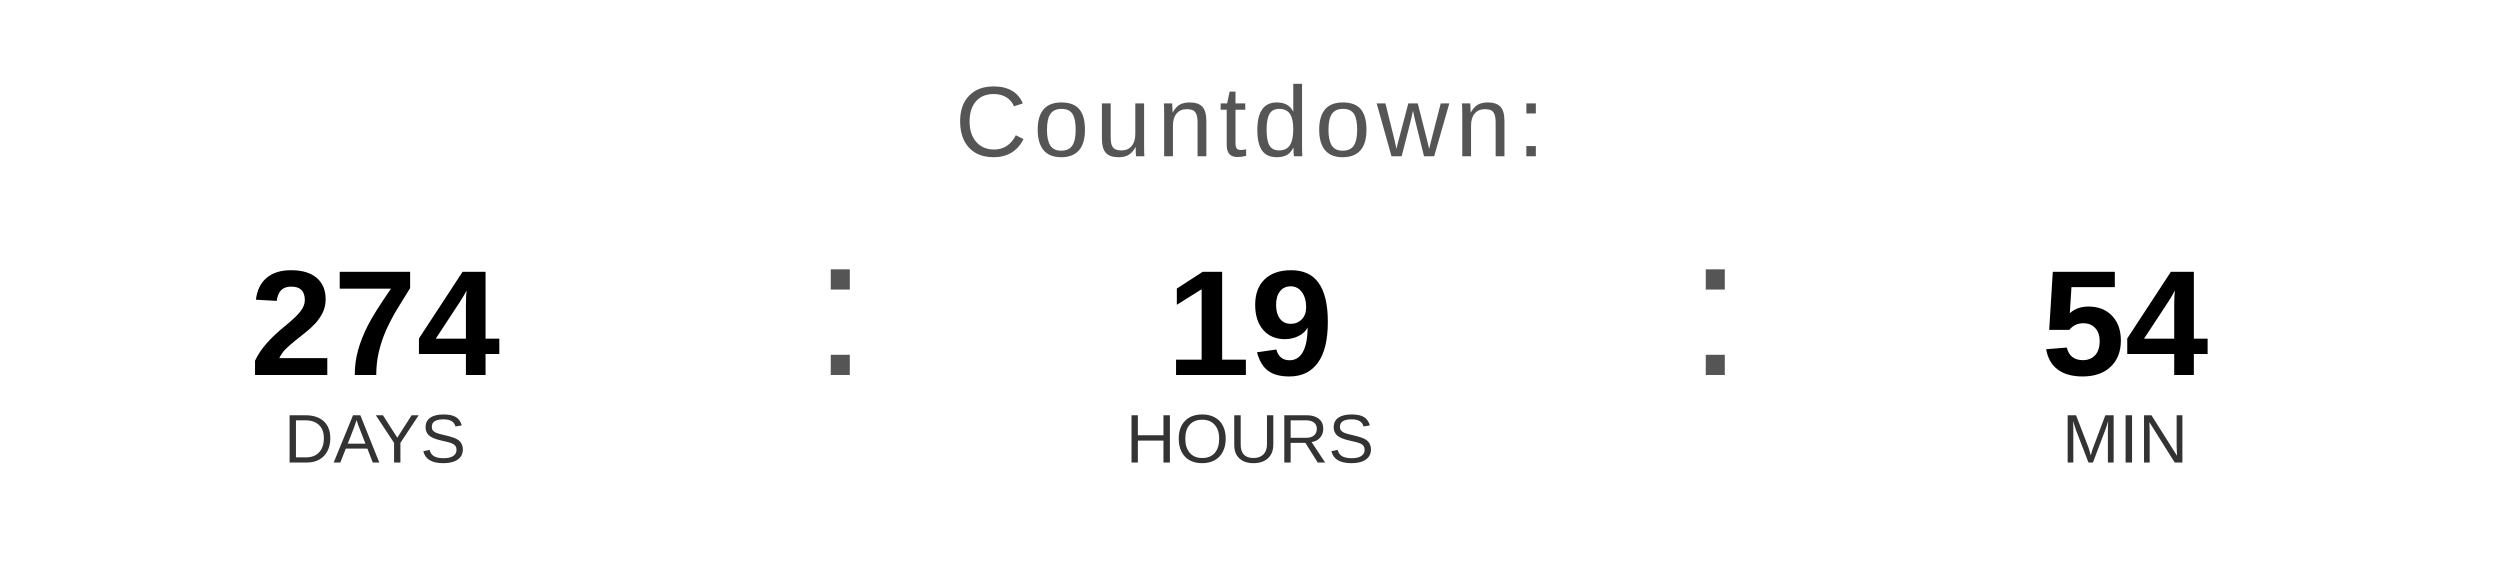
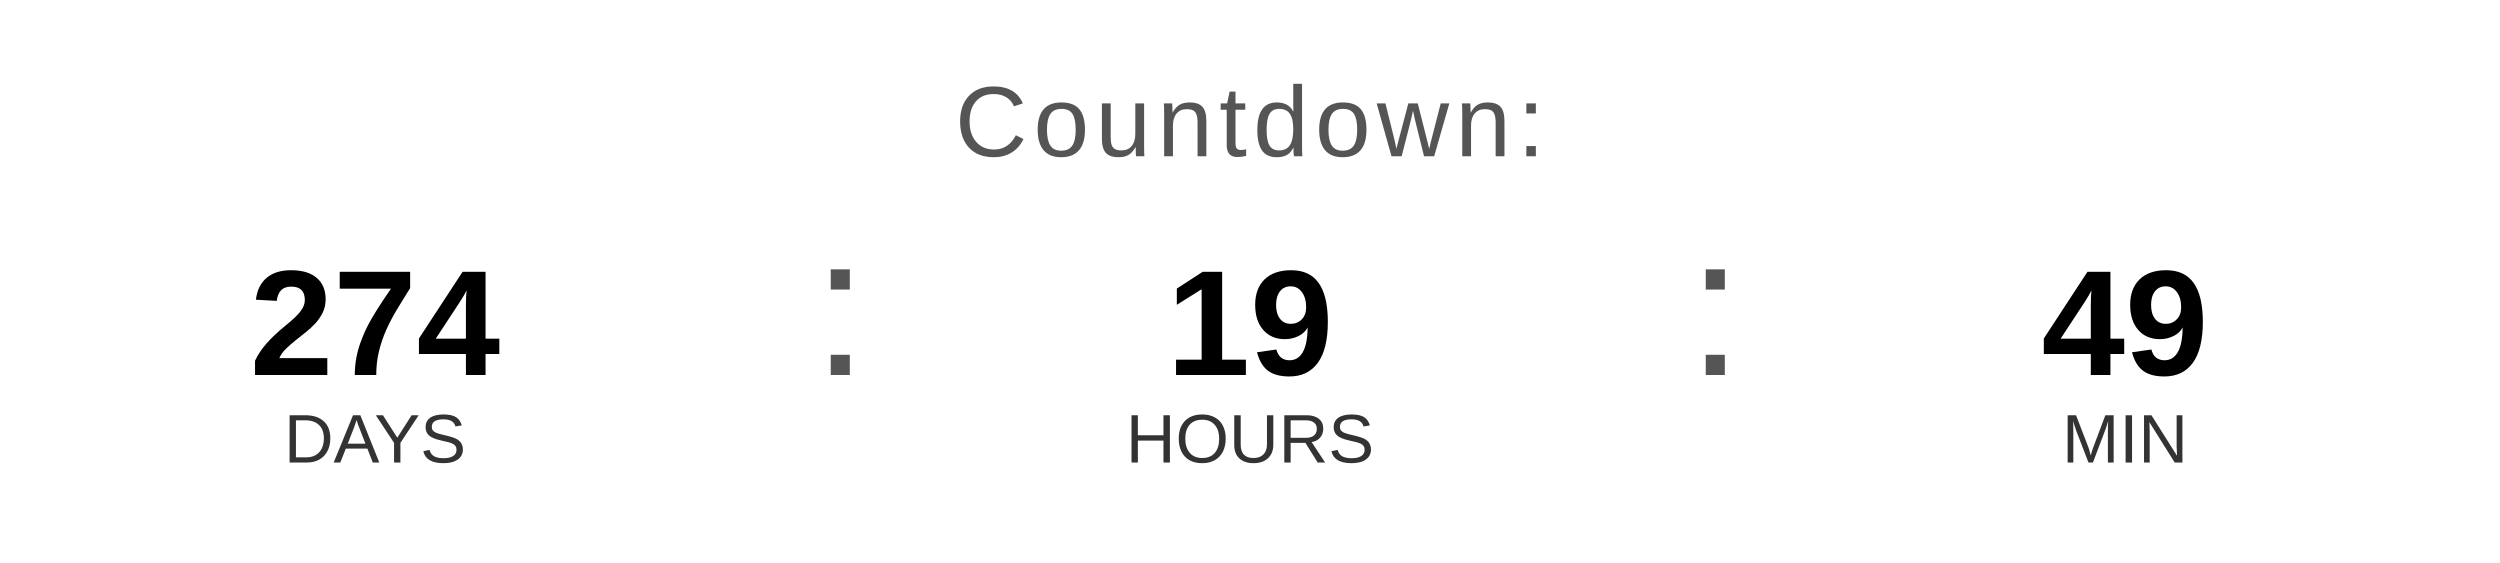
<svg xmlns="http://www.w3.org/2000/svg" width="400" height="90" viewBox="0 0 400 90">
  <text x="200" y="25" font-family="Arial, Helvetica, sans-serif" font-size="16" fill="#555555" text-anchor="middle" letter-spacing="1">
    Countdown:
  </text>
  <text x="60" y="60" font-family="Arial, Helvetica, sans-serif" font-size="24" font-weight="bold" fill="#000000" text-anchor="middle">274</text>
  <text x="60" y="74" font-family="Arial, Helvetica, sans-serif" font-size="11" fill="#333333" text-anchor="middle">DAYS</text>
  <text x="130" y="60" font-family="Arial, sans-serif" font-size="32" fill="#555555">:</text>
  <text x="200" y="60" font-family="Arial, Helvetica, sans-serif" font-size="24" font-weight="bold" fill="#000000" text-anchor="middle">19</text>
  <text x="200" y="74" font-family="Arial, Helvetica, sans-serif" font-size="11" fill="#333333" text-anchor="middle">HOURS</text>
  <text x="270" y="60" font-family="Arial, sans-serif" font-size="32" fill="#555555">:</text>
-   <text x="340" y="60" font-family="Arial, Helvetica, sans-serif" font-size="24" font-weight="bold" fill="#000000" text-anchor="middle">54</text>
+   <text x="340" y="60" font-family="Arial, Helvetica, sans-serif" font-size="24" font-weight="bold" fill="#000000" text-anchor="middle">49</text>
  <text x="340" y="74" font-family="Arial, Helvetica, sans-serif" font-size="11" fill="#333333" text-anchor="middle">MIN</text>
</svg>
